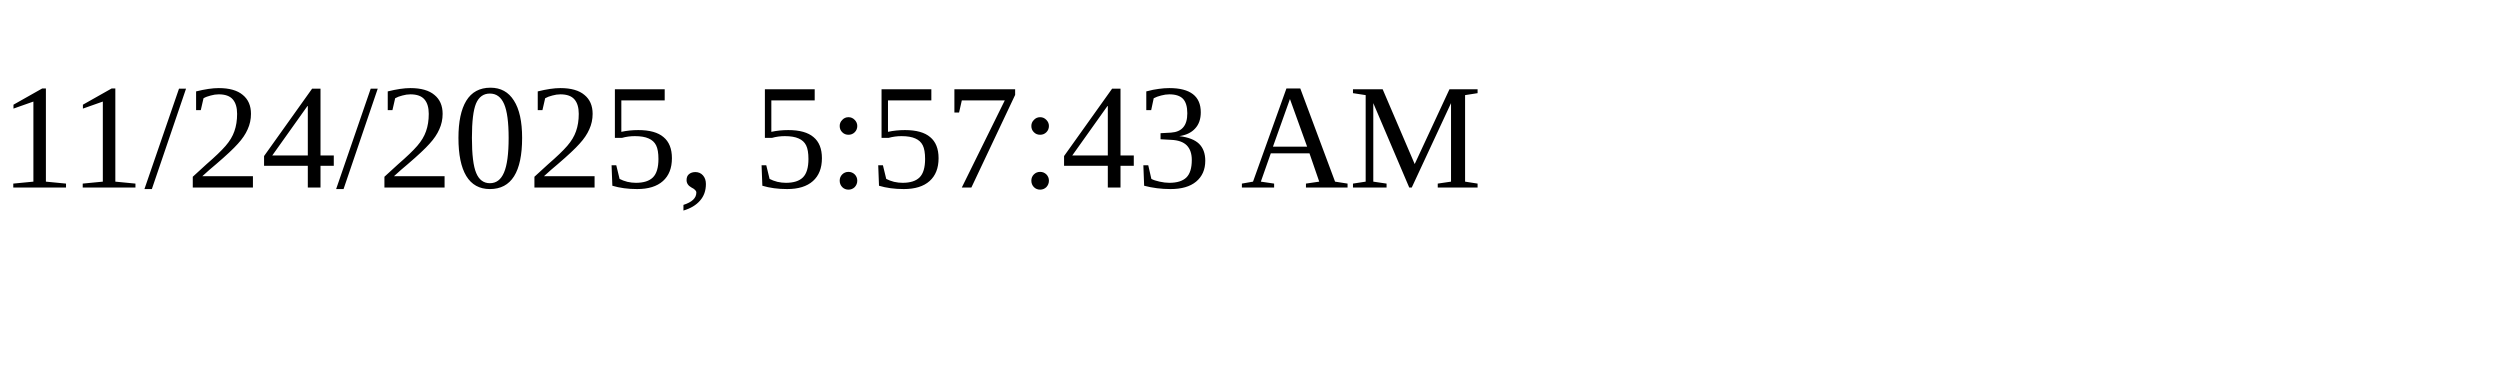
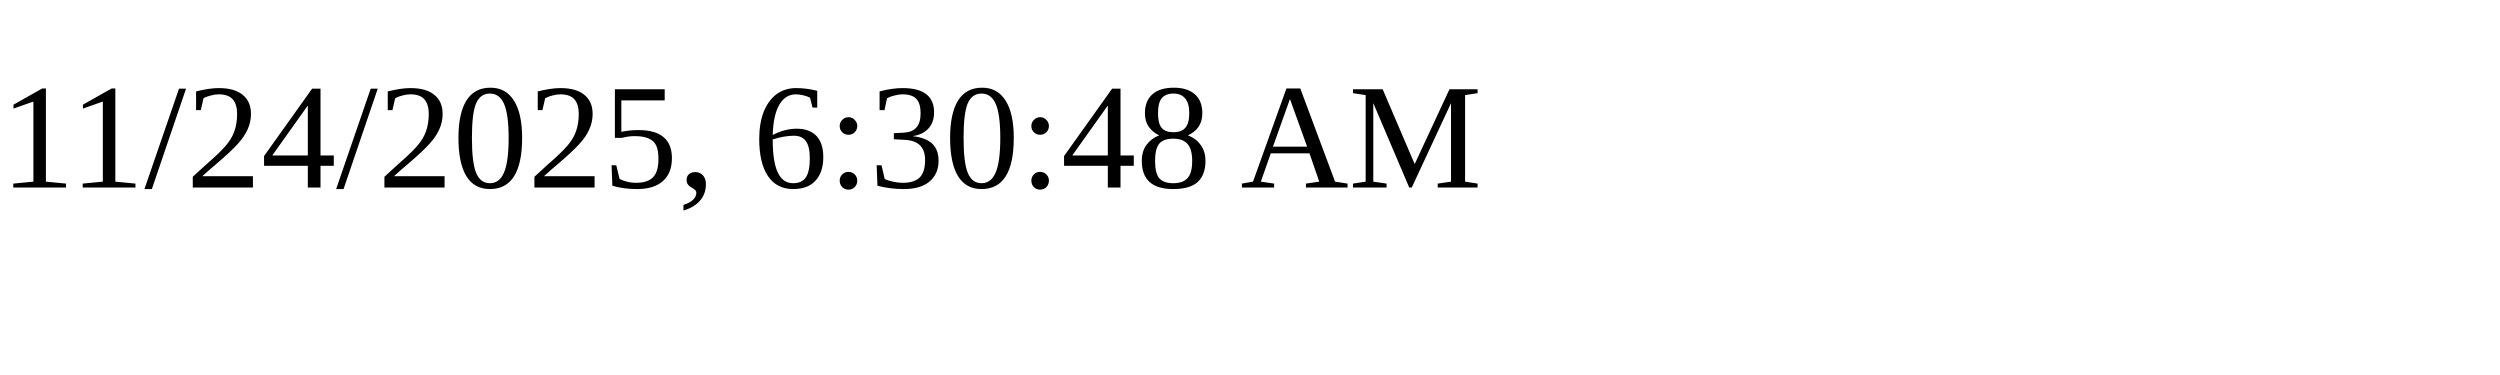
<svg xmlns="http://www.w3.org/2000/svg" height="30" width="200">
-   <text x="0" y="15">11/24/2025, 5:57:43 AM</text>
+   <text x="0" y="15">11/24/2025, 6:30:48 AM</text>
</svg>
